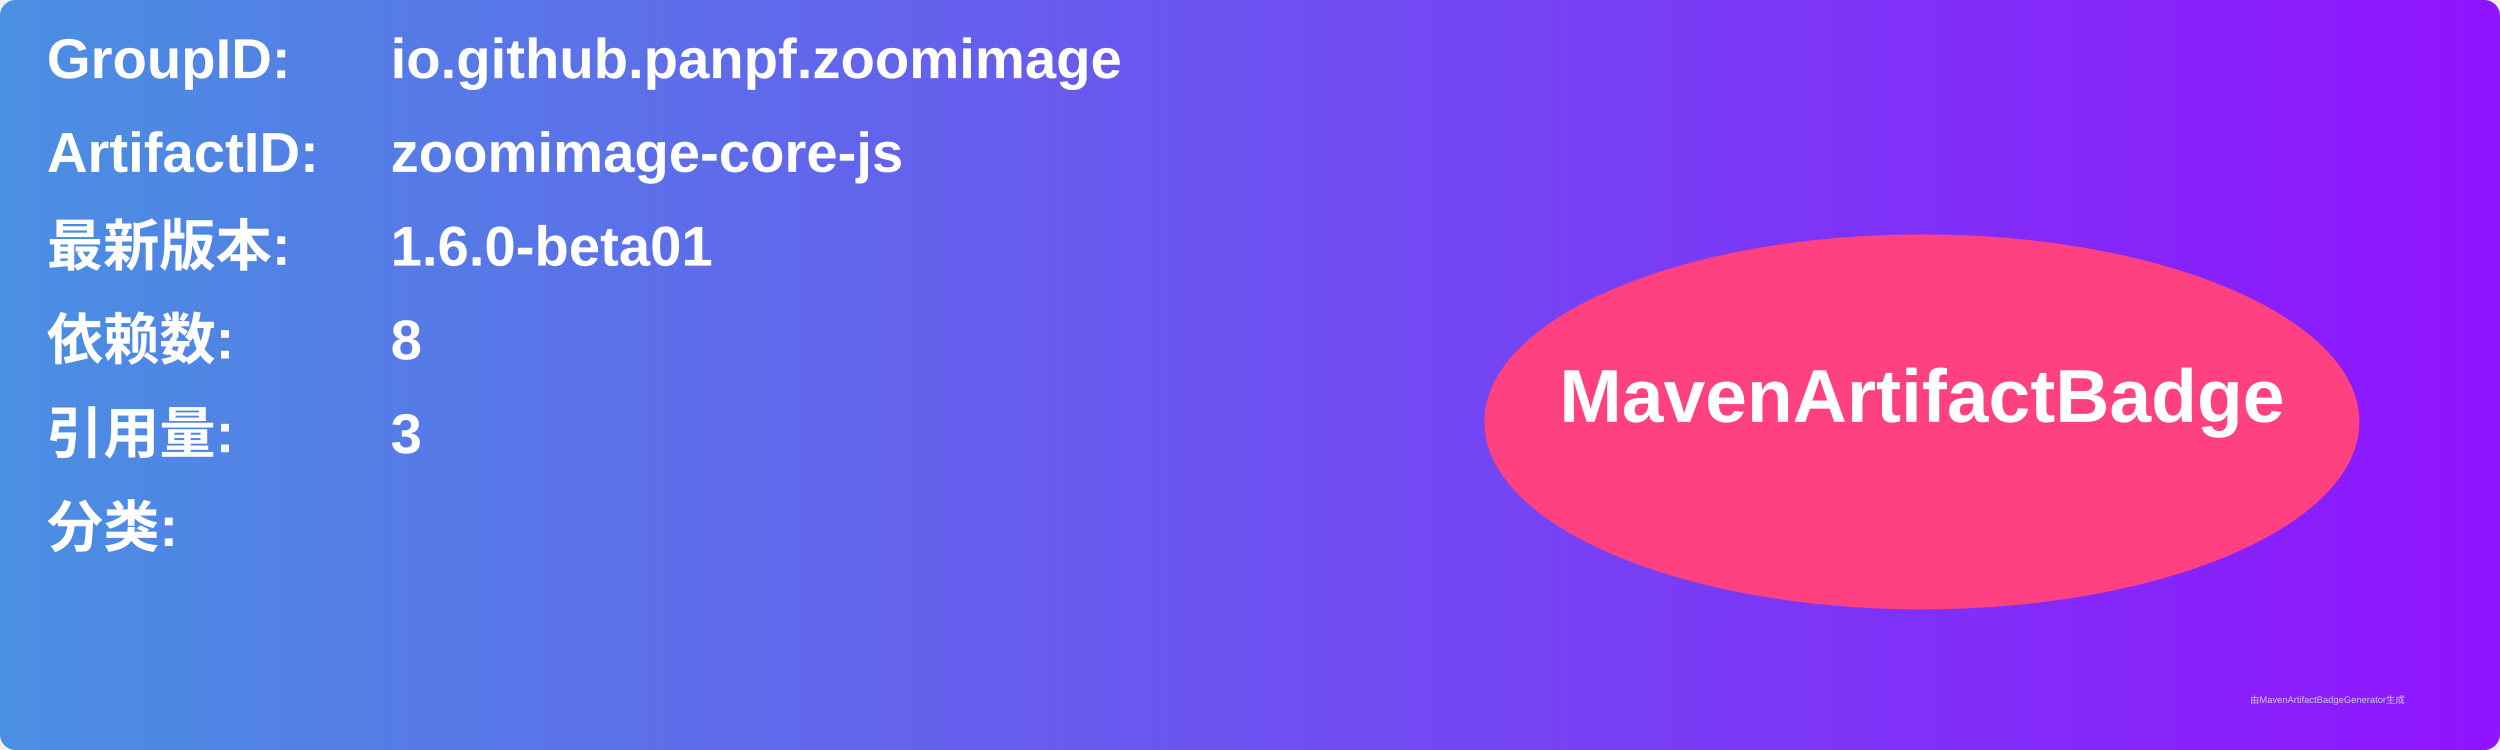
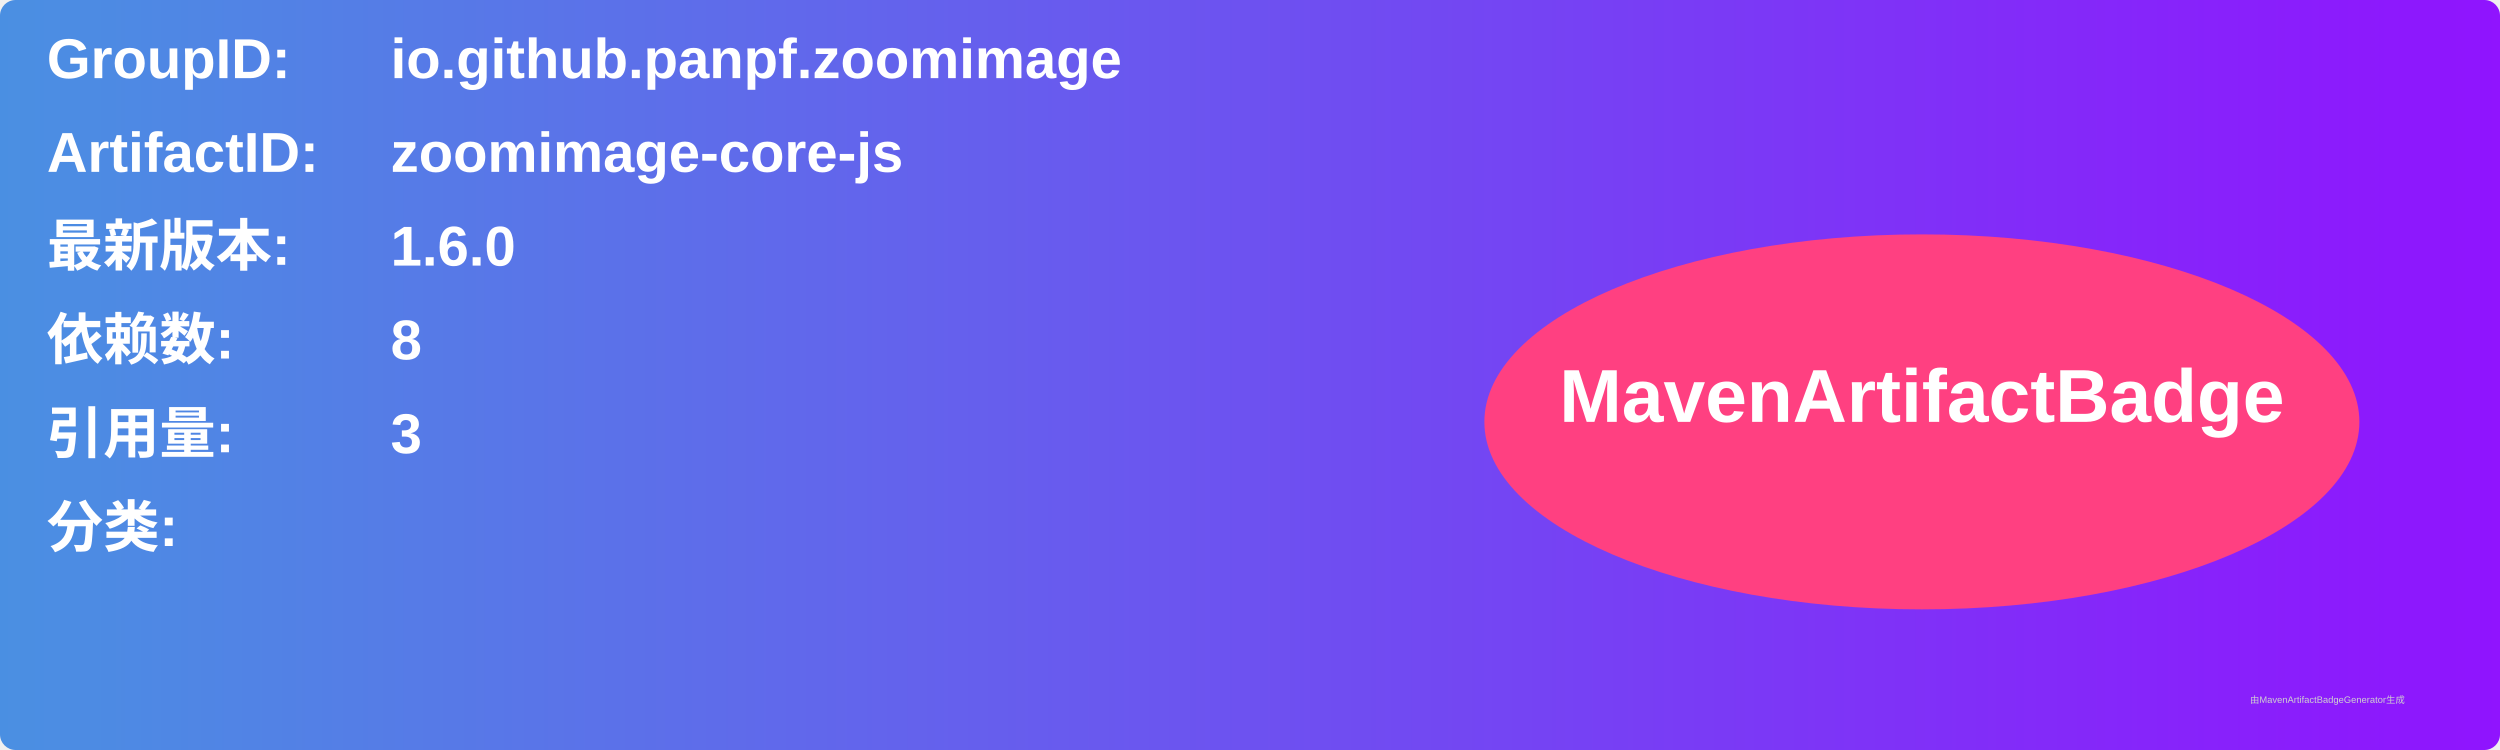
<svg xmlns="http://www.w3.org/2000/svg" width="800" height="240" viewBox="0 0 800 240">
  <linearGradient id="grad" x1="0%" y1="0%" x2="100%" y2="0%">
    <stop offset="0%" stop-color="#4a90e2" />
    <stop offset="100%" stop-color="#9013fe" />
  </linearGradient>
  <rect width="100%" height="100%" rx="5" ry="5" fill="url(#grad)" />
  <g transform="translate(15, 15)">
    <text x="0" y="10" font-family="Arial" font-size="18" fill="white" font-weight="bold" width="260">GroupID:</text>
    <text x="110" y="10" font-family="Arial" font-size="18" fill="white" font-weight="bold" width="460">io.github.panpf.zoomimage</text>
    <text x="0" y="40" font-family="Arial" font-size="18" fill="white" font-weight="bold" width="260">ArtifactID:</text>
    <text x="110" y="40" font-family="Arial" font-size="18" fill="white" font-weight="bold" width="460">zoomimage-core-js</text>
    <text x="0" y="70" font-family="Arial" font-size="18" fill="white" font-weight="bold">最新版本:</text>
    <text x="110" y="70" font-family="Arial" font-size="18" fill="white" font-weight="bold">
-       <tspan font-weight="bold">1.6.0-beta01</tspan>
+       <tspan font-weight="bold">1.6.0</tspan>
    </text>
    <text x="0" y="100" font-family="Arial" font-size="18" fill="white" font-weight="bold">依赖数: </text>
    <text x="110" y="100" font-family="Arial" font-size="18" fill="white">
      <tspan font-weight="bold">8</tspan>
    </text>
    <text x="0" y="130" font-family="Arial" font-size="18" fill="white" font-weight="bold">引用量: </text>
    <text x="110" y="130" font-family="Arial" font-size="18" fill="white">
      <tspan font-weight="bold">3</tspan>
    </text>
    <text x="0" y="160" font-family="Arial" font-size="18" fill="white" font-weight="bold">分类:</text>
    <text x="10" y="190" font-family="Arial" font-size="10" fill="white">
      <tspan font-weight="bold" />
    </text>
    <ellipse cx="600" cy="120" rx="140" ry="60" fill="#ff4081" />
    <text x="600" y="120" text-anchor="middle" font-family="Arial" font-size="24" fill="white" font-weight="bold">MavenArtifactBadge</text>
  </g>
  <text x="720" y="225" font-family="Arial" font-size="3" fill="#d0d0d0">由MavenArtifactBadgeGenerator生成</text>
</svg>
